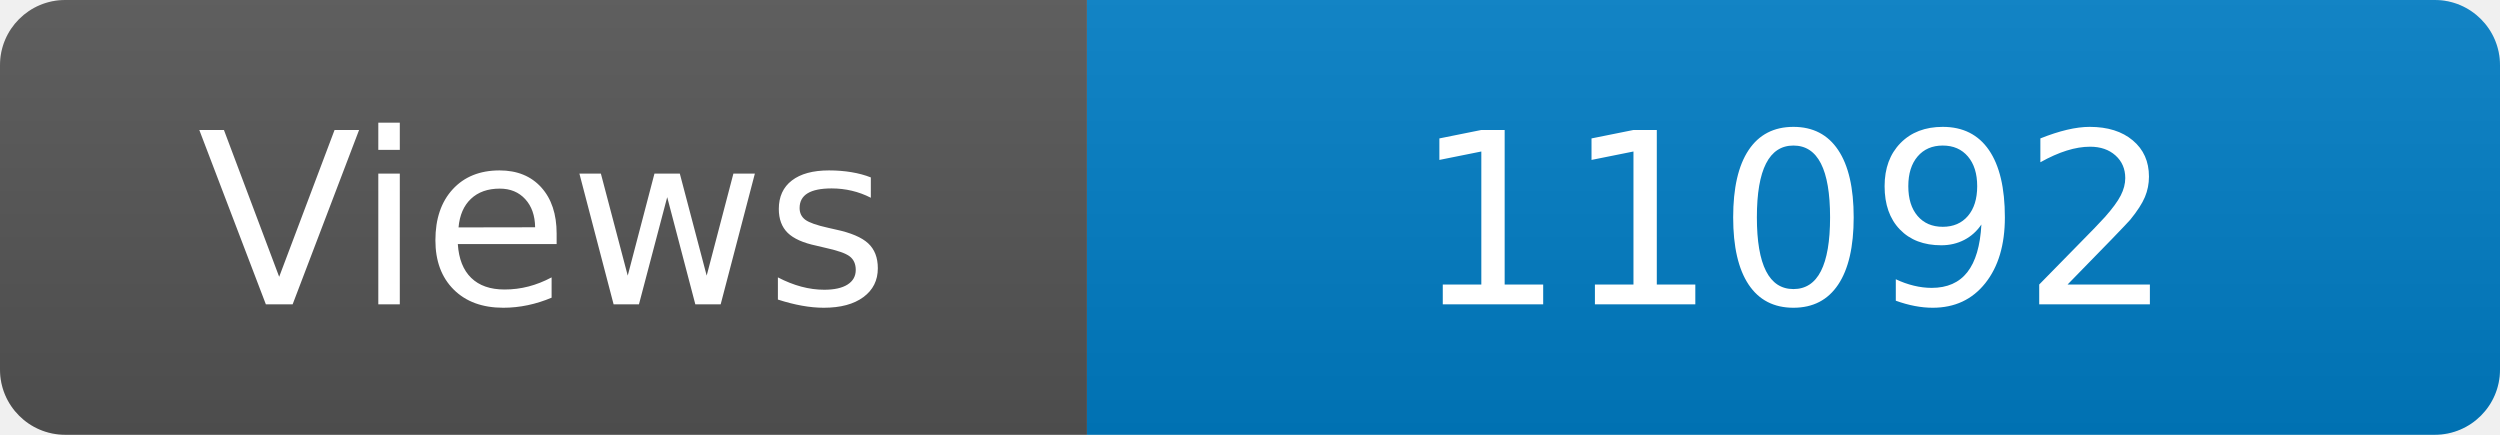
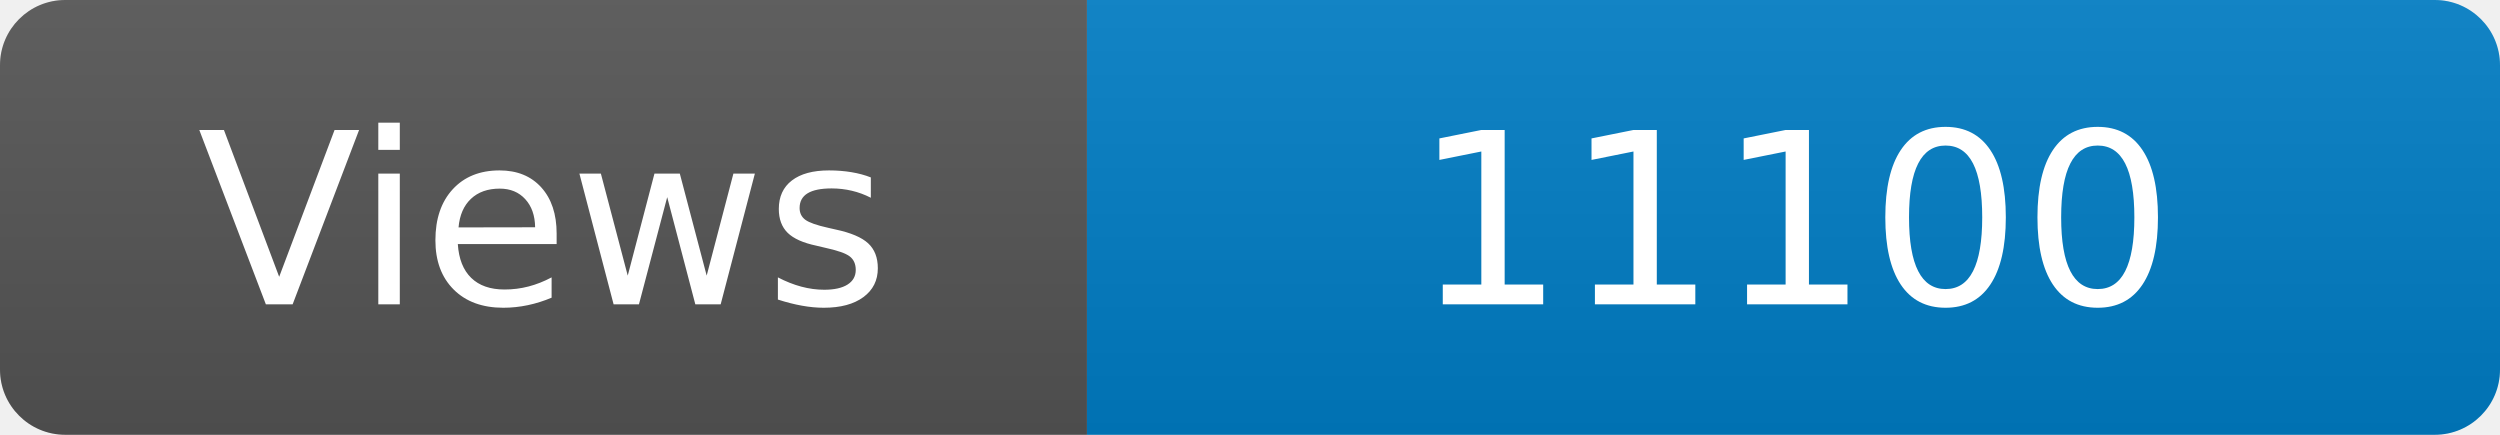
<svg xmlns="http://www.w3.org/2000/svg" width="115" height="20" role="img" aria-label="Maintained?: yes">
  <linearGradient id="s" x2="0" y2="100%">
    <stop offset="0" stop-color="#bbb" stop-opacity=".1" />
    <stop offset="1" stop-opacity=".1" />
  </linearGradient>
  <clipPath id="r">
    <rect width="115" height="20" rx="3" fill="#fff" />
  </clipPath>
  <g clip-path="url(#r)">
    <rect width="50" height="20" fill="#555" />
    <rect x="50" width="160" height="20" fill="#007ec6" />
    <rect width="115" height="20" fill="url(#s)" />
  </g>
  <g fill="#fff" text-anchor="middle" font-family="Verdana,Geneva,DejaVu Sans,sans-serif" font-size="110">
    <text x="250" y="140" transform="scale(.1)" fill="#fff">Views</text>
-     <text x="825" y="140" transform="scale(.1)" fill="#fff">11092</text>
+     <text x="825" y="140" transform="scale(.1)" fill="#fff">11100</text>
  </g>
</svg>
